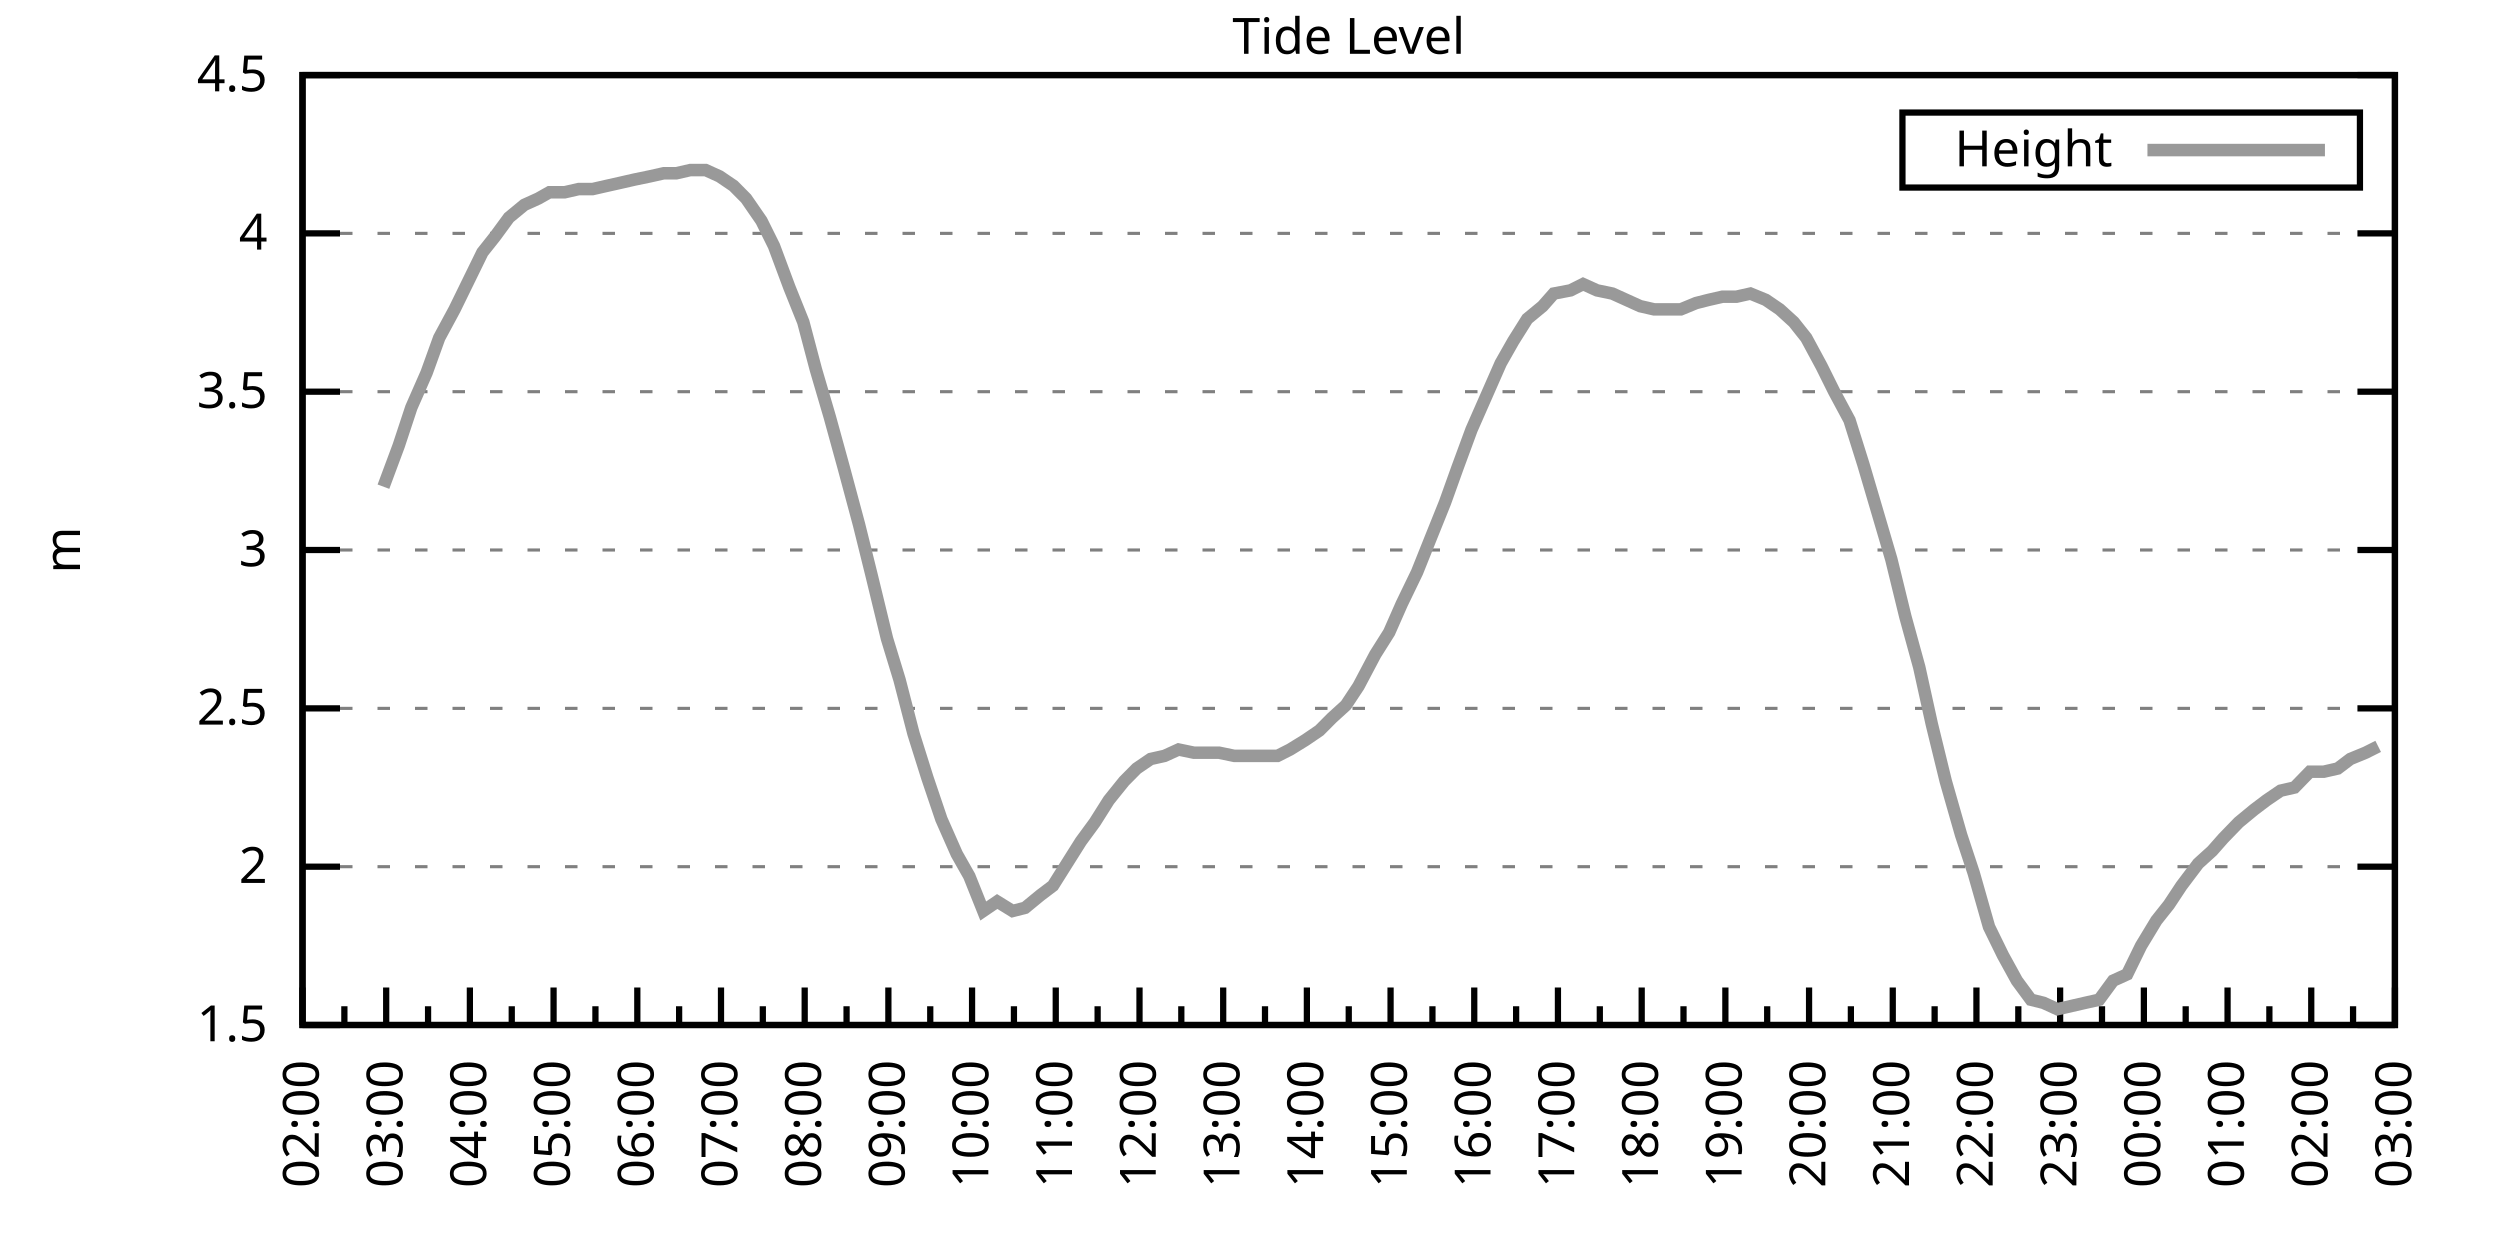
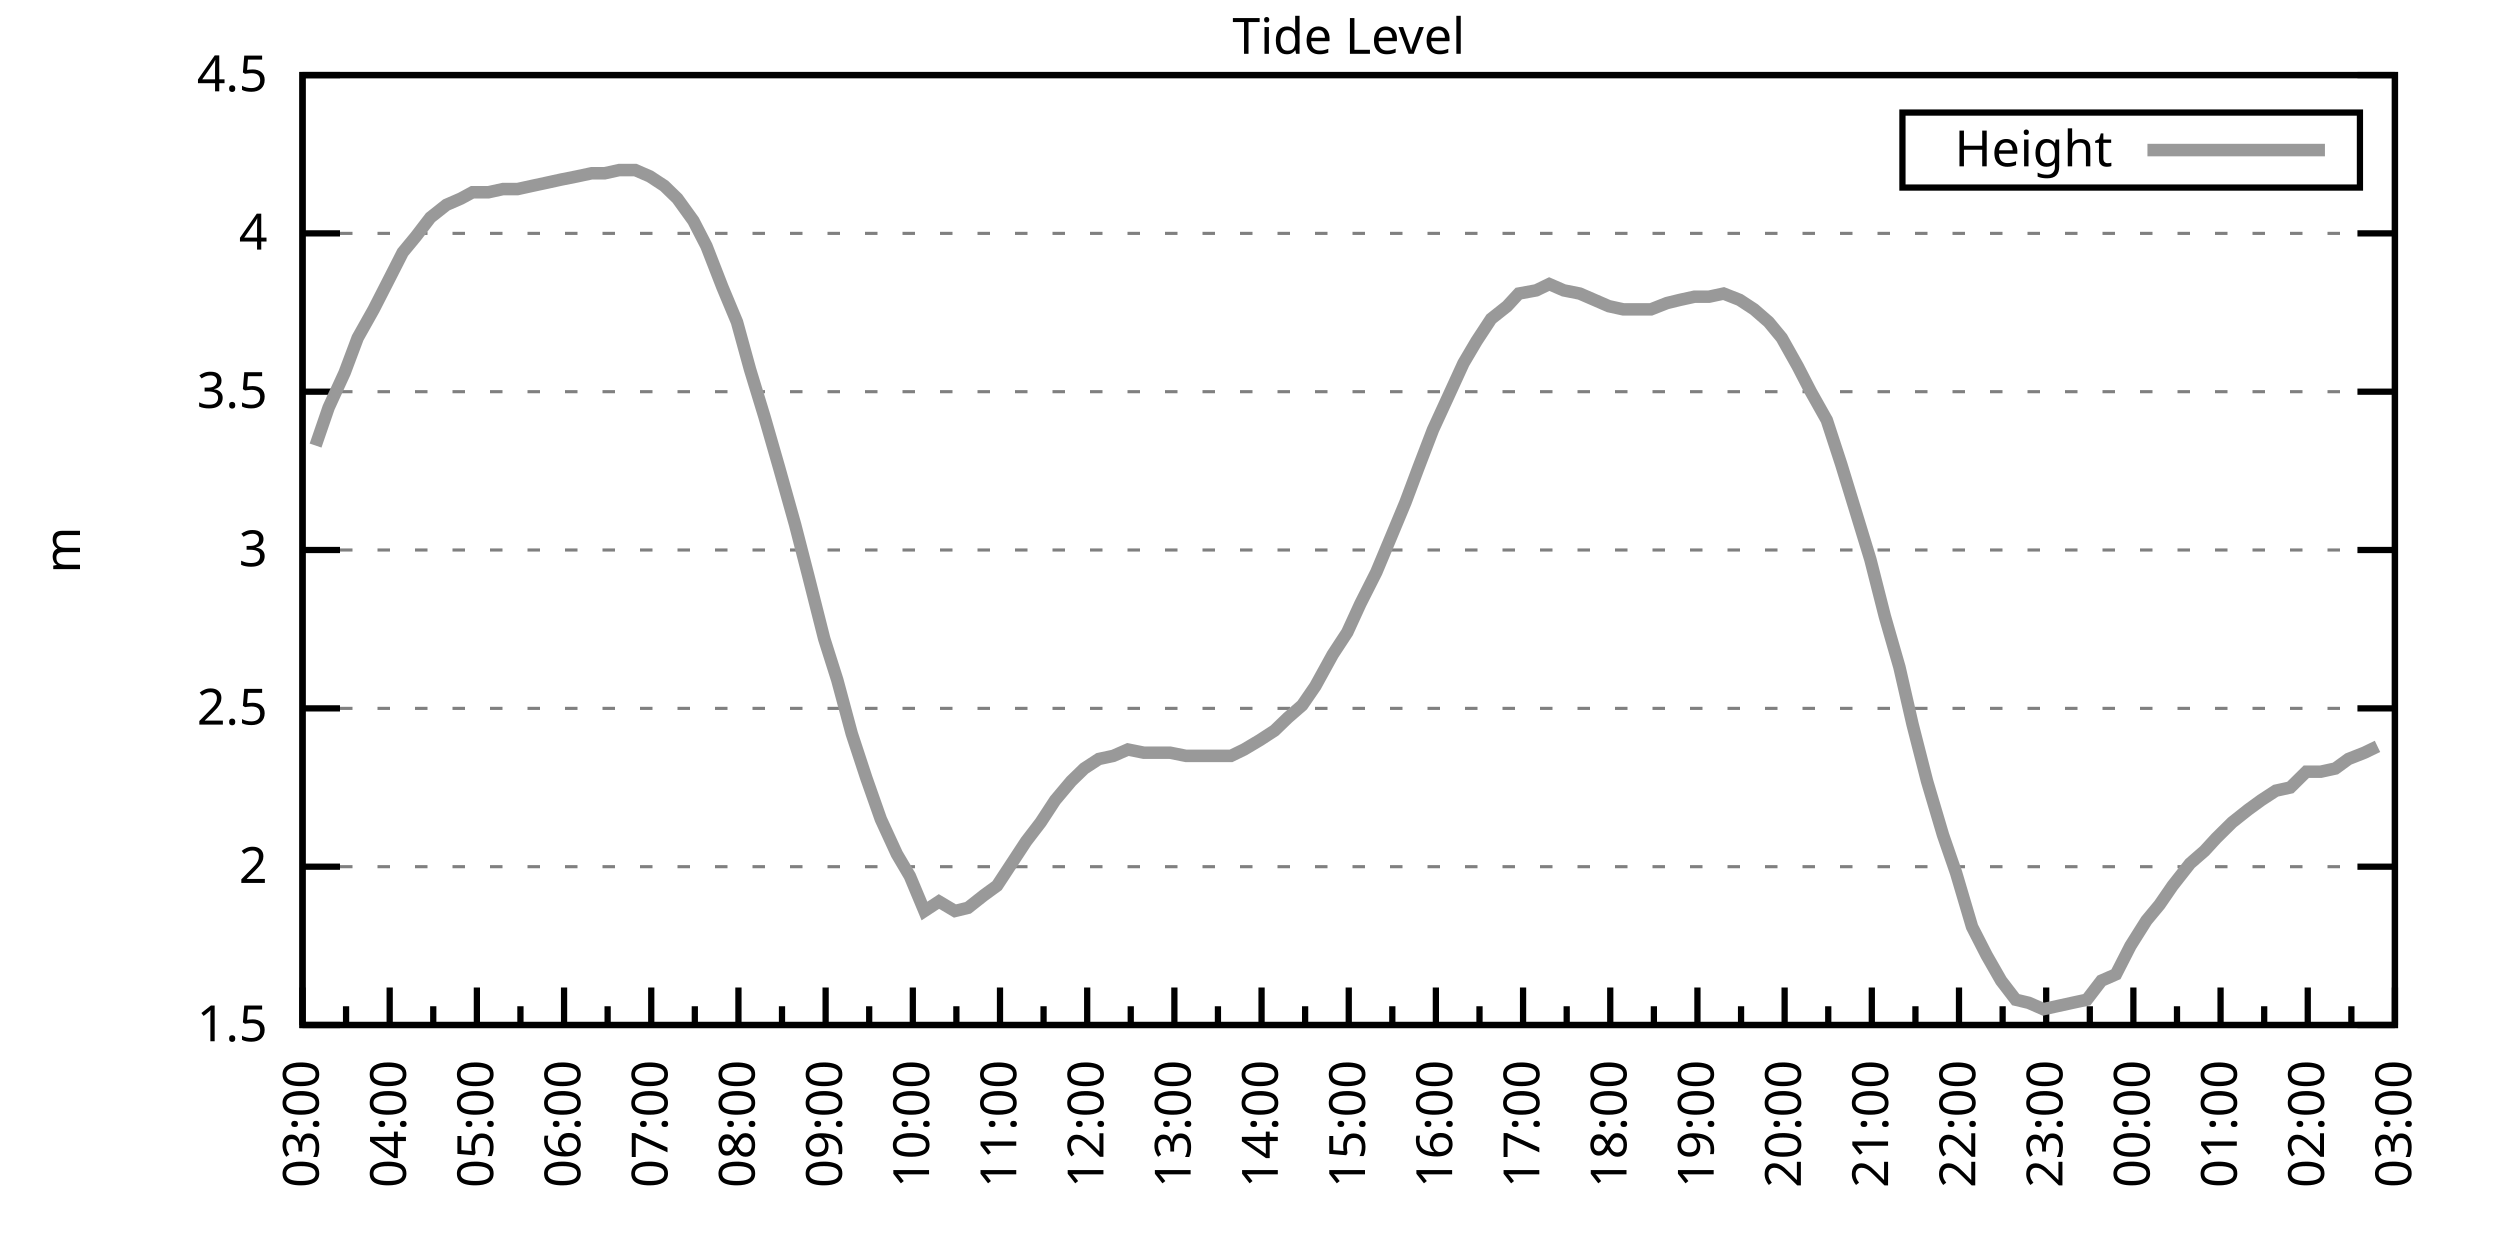
<svg xmlns="http://www.w3.org/2000/svg" xmlns:xlink="http://www.w3.org/1999/xlink" width="400" height="200" viewBox="0 0 400 200">
  <g id="gnuplot_canvas">
    <rect x="0" y="0" width="400" height="200" fill="none" />
    <defs>
      <circle id="gpDot" r="0.5" stroke-width="0.5" stroke="currentColor" />
      <path id="gpPt0" stroke-width="0.333" stroke="currentColor" d="M-1,0 h2 M0,-1 v2" />
      <path id="gpPt1" stroke-width="0.333" stroke="currentColor" d="M-1,-1 L1,1 M1,-1 L-1,1" />
      <path id="gpPt2" stroke-width="0.333" stroke="currentColor" d="M-1,0 L1,0 M0,-1 L0,1 M-1,-1 L1,1 M-1,1 L1,-1" />
      <rect id="gpPt3" stroke-width="0.333" stroke="currentColor" x="-1" y="-1" width="2" height="2" />
      <rect id="gpPt4" stroke-width="0.333" stroke="currentColor" fill="currentColor" x="-1" y="-1" width="2" height="2" />
      <circle id="gpPt5" stroke-width="0.333" stroke="currentColor" cx="0" cy="0" r="1" />
      <use xlink:href="#gpPt5" id="gpPt6" fill="currentColor" stroke="none" />
      <path id="gpPt7" stroke-width="0.333" stroke="currentColor" d="M0,-1.33 L-1.33,0.67 L1.33,0.67 z" />
      <use xlink:href="#gpPt7" id="gpPt8" fill="currentColor" stroke="none" />
      <use xlink:href="#gpPt7" id="gpPt9" stroke="currentColor" transform="rotate(180)" />
      <use xlink:href="#gpPt9" id="gpPt10" fill="currentColor" stroke="none" />
      <use xlink:href="#gpPt3" id="gpPt11" stroke="currentColor" transform="rotate(45)" />
      <use xlink:href="#gpPt11" id="gpPt12" fill="currentColor" stroke="none" />
      <path id="gpPt13" stroke-width="0.333" stroke="currentColor" d="M0,1.330 L1.265,0.411 L0.782,-1.067 L-0.782,-1.076 L-1.265,0.411 z" />
      <use xlink:href="#gpPt13" id="gpPt14" fill="currentColor" stroke="none" />
      <filter id="textbox" filterUnits="objectBoundingBox" x="0" y="0" height="1" width="1">
        <feFlood flood-color="white" flood-opacity="1" result="bgnd" />
        <feComposite in="SourceGraphic" in2="bgnd" operator="atop" />
      </filter>
      <filter id="greybox" filterUnits="objectBoundingBox" x="0" y="0" height="1" width="1">
        <feFlood flood-color="lightgrey" flood-opacity="1" result="grey" />
        <feComposite in="SourceGraphic" in2="grey" operator="atop" />
      </filter>
    </defs>
    <g fill="none" color="white" stroke="currentColor" stroke-width="1.00" stroke-linecap="butt" stroke-linejoin="miter">
</g>
    <g fill="none" color="black" stroke="currentColor" stroke-width="1.00" stroke-linecap="butt" stroke-linejoin="miter">
      <g stroke="none" shape-rendering="crispEdges">
        <polygon fill="rgb(255, 255, 255)" points="48.40,164.00 383.18,164.00 383.18,12.02 48.40,12.02 " />
      </g>
    </g>
    <g fill="none" color="black" stroke="currentColor" stroke-width="1.00" stroke-linecap="butt" stroke-linejoin="miter">
</g>
    <g fill="none" color="black" stroke="black" stroke-width="0.50" stroke-linecap="butt" stroke-linejoin="miter">
</g>
    <g fill="none" color="gray" stroke="currentColor" stroke-width="0.50" stroke-linecap="butt" stroke-linejoin="miter">
      <path stroke="gray" stroke-dasharray="2,4" class="gridline" d="M48.40,164.00 L383.19,164.00  " />
    </g>
    <g fill="none" color="gray" stroke="gray" stroke-width="1.00" stroke-linecap="butt" stroke-linejoin="miter">
</g>
    <g fill="none" color="black" stroke="currentColor" stroke-width="1.00" stroke-linecap="butt" stroke-linejoin="miter">
      <path stroke="black" d="M48.40,164.00 L54.40,164.00 M383.19,164.00 L377.19,164.00  " />
      <g transform="translate(42.80,166.60)" stroke="none" fill="black" font-family="Sans" font-size="8.00" text-anchor="end">
        <text>
          <tspan font-family="Sans"> 1.5</tspan>
        </text>
      </g>
    </g>
    <g fill="none" color="black" stroke="currentColor" stroke-width="1.00" stroke-linecap="butt" stroke-linejoin="miter">
</g>
    <g fill="none" color="black" stroke="black" stroke-width="0.50" stroke-linecap="butt" stroke-linejoin="miter">
</g>
    <g fill="none" color="gray" stroke="currentColor" stroke-width="0.50" stroke-linecap="butt" stroke-linejoin="miter">
      <path stroke="gray" stroke-dasharray="2,4" class="gridline" d="M48.40,138.67 L383.19,138.67  " />
    </g>
    <g fill="none" color="gray" stroke="gray" stroke-width="1.00" stroke-linecap="butt" stroke-linejoin="miter">
</g>
    <g fill="none" color="black" stroke="currentColor" stroke-width="1.00" stroke-linecap="butt" stroke-linejoin="miter">
      <path stroke="black" d="M48.40,138.67 L54.40,138.67 M383.19,138.67 L377.19,138.67  " />
      <g transform="translate(42.80,141.27)" stroke="none" fill="black" font-family="Sans" font-size="8.00" text-anchor="end">
        <text>
          <tspan font-family="Sans"> 2</tspan>
        </text>
      </g>
    </g>
    <g fill="none" color="black" stroke="currentColor" stroke-width="1.00" stroke-linecap="butt" stroke-linejoin="miter">
</g>
    <g fill="none" color="black" stroke="black" stroke-width="0.50" stroke-linecap="butt" stroke-linejoin="miter">
</g>
    <g fill="none" color="gray" stroke="currentColor" stroke-width="0.50" stroke-linecap="butt" stroke-linejoin="miter">
      <path stroke="gray" stroke-dasharray="2,4" class="gridline" d="M48.40,113.34 L383.19,113.34  " />
    </g>
    <g fill="none" color="gray" stroke="gray" stroke-width="1.00" stroke-linecap="butt" stroke-linejoin="miter">
</g>
    <g fill="none" color="black" stroke="currentColor" stroke-width="1.00" stroke-linecap="butt" stroke-linejoin="miter">
      <path stroke="black" d="M48.40,113.34 L54.40,113.34 M383.19,113.34 L377.19,113.34  " />
      <g transform="translate(42.80,115.94)" stroke="none" fill="black" font-family="Sans" font-size="8.00" text-anchor="end">
        <text>
          <tspan font-family="Sans"> 2.5</tspan>
        </text>
      </g>
    </g>
    <g fill="none" color="black" stroke="currentColor" stroke-width="1.00" stroke-linecap="butt" stroke-linejoin="miter">
</g>
    <g fill="none" color="black" stroke="black" stroke-width="0.50" stroke-linecap="butt" stroke-linejoin="miter">
</g>
    <g fill="none" color="gray" stroke="currentColor" stroke-width="0.50" stroke-linecap="butt" stroke-linejoin="miter">
      <path stroke="gray" stroke-dasharray="2,4" class="gridline" d="M48.40,88.00 L383.19,88.00  " />
    </g>
    <g fill="none" color="gray" stroke="gray" stroke-width="1.00" stroke-linecap="butt" stroke-linejoin="miter">
</g>
    <g fill="none" color="black" stroke="currentColor" stroke-width="1.00" stroke-linecap="butt" stroke-linejoin="miter">
      <path stroke="black" d="M48.40,88.00 L54.40,88.00 M383.19,88.00 L377.19,88.00  " />
      <g transform="translate(42.80,90.60)" stroke="none" fill="black" font-family="Sans" font-size="8.00" text-anchor="end">
        <text>
          <tspan font-family="Sans"> 3</tspan>
        </text>
      </g>
    </g>
    <g fill="none" color="black" stroke="currentColor" stroke-width="1.00" stroke-linecap="butt" stroke-linejoin="miter">
</g>
    <g fill="none" color="black" stroke="black" stroke-width="0.50" stroke-linecap="butt" stroke-linejoin="miter">
</g>
    <g fill="none" color="gray" stroke="currentColor" stroke-width="0.50" stroke-linecap="butt" stroke-linejoin="miter">
      <path stroke="gray" stroke-dasharray="2,4" class="gridline" d="M48.40,62.67 L383.19,62.67  " />
    </g>
    <g fill="none" color="gray" stroke="gray" stroke-width="1.00" stroke-linecap="butt" stroke-linejoin="miter">
</g>
    <g fill="none" color="black" stroke="currentColor" stroke-width="1.00" stroke-linecap="butt" stroke-linejoin="miter">
      <path stroke="black" d="M48.40,62.67 L54.40,62.67 M383.19,62.67 L377.19,62.67  " />
      <g transform="translate(42.80,65.27)" stroke="none" fill="black" font-family="Sans" font-size="8.00" text-anchor="end">
        <text>
          <tspan font-family="Sans"> 3.5</tspan>
        </text>
      </g>
    </g>
    <g fill="none" color="black" stroke="currentColor" stroke-width="1.00" stroke-linecap="butt" stroke-linejoin="miter">
</g>
    <g fill="none" color="black" stroke="black" stroke-width="0.50" stroke-linecap="butt" stroke-linejoin="miter">
</g>
    <g fill="none" color="gray" stroke="currentColor" stroke-width="0.50" stroke-linecap="butt" stroke-linejoin="miter">
      <path stroke="gray" stroke-dasharray="2,4" class="gridline" d="M48.40,37.34 L383.19,37.34  " />
    </g>
    <g fill="none" color="gray" stroke="gray" stroke-width="1.00" stroke-linecap="butt" stroke-linejoin="miter">
</g>
    <g fill="none" color="black" stroke="currentColor" stroke-width="1.00" stroke-linecap="butt" stroke-linejoin="miter">
      <path stroke="black" d="M48.40,37.34 L54.40,37.34 M383.19,37.34 L377.19,37.34  " />
      <g transform="translate(42.80,39.94)" stroke="none" fill="black" font-family="Sans" font-size="8.00" text-anchor="end">
        <text>
          <tspan font-family="Sans"> 4</tspan>
        </text>
      </g>
    </g>
    <g fill="none" color="black" stroke="currentColor" stroke-width="1.00" stroke-linecap="butt" stroke-linejoin="miter">
</g>
    <g fill="none" color="black" stroke="black" stroke-width="0.50" stroke-linecap="butt" stroke-linejoin="miter">
</g>
    <g fill="none" color="gray" stroke="currentColor" stroke-width="0.50" stroke-linecap="butt" stroke-linejoin="miter">
      <path stroke="gray" stroke-dasharray="2,4" class="gridline" d="M48.40,12.01 L383.19,12.01  " />
    </g>
    <g fill="none" color="gray" stroke="gray" stroke-width="1.00" stroke-linecap="butt" stroke-linejoin="miter">
</g>
    <g fill="none" color="black" stroke="currentColor" stroke-width="1.00" stroke-linecap="butt" stroke-linejoin="miter">
      <path stroke="black" d="M48.40,12.01 L54.40,12.01 M383.19,12.01 L377.19,12.01  " />
      <g transform="translate(42.80,14.61)" stroke="none" fill="black" font-family="Sans" font-size="8.00" text-anchor="end">
        <text>
          <tspan font-family="Sans"> 4.5</tspan>
        </text>
      </g>
    </g>
    <g fill="none" color="black" stroke="currentColor" stroke-width="1.00" stroke-linecap="butt" stroke-linejoin="miter">
      <path stroke="black" d="M48.40,164.00 L48.40,158.00  " />
      <g transform="translate(51.00,169.60) rotate(270)" stroke="none" fill="black" font-family="Sans" font-size="8.00" text-anchor="end">
        <text>
+           <tspan font-family="Sans">03:00</tspan>
+         </text>
+       </g>
+     </g>
+     <g fill="none" color="black" stroke="currentColor" stroke-width="1.00" stroke-linecap="butt" stroke-linejoin="miter">
+       <path stroke="black" d="M55.37,164.00 L55.37,161.00 M62.35,164.00 L62.35,158.00  " />
+       <g transform="translate(64.95,169.60) rotate(270)" stroke="none" fill="black" font-family="Sans" font-size="8.00" text-anchor="end">
+         <text>
+           <tspan font-family="Sans">04:00</tspan>
+         </text>
+       </g>
+     </g>
+     <g fill="none" color="black" stroke="currentColor" stroke-width="1.00" stroke-linecap="butt" stroke-linejoin="miter">
+       <path stroke="black" d="M69.32,164.00 L69.32,161.00 M76.30,164.00 L76.30,158.00  " />
+       <g transform="translate(78.90,169.60) rotate(270)" stroke="none" fill="black" font-family="Sans" font-size="8.00" text-anchor="end">
+         <text>
+           <tspan font-family="Sans">05:00</tspan>
+         </text>
+       </g>
+     </g>
+     <g fill="none" color="black" stroke="currentColor" stroke-width="1.00" stroke-linecap="butt" stroke-linejoin="miter">
+       <path stroke="black" d="M83.27,164.00 L83.27,161.00 M90.25,164.00 L90.25,158.00  " />
+       <g transform="translate(92.85,169.60) rotate(270)" stroke="none" fill="black" font-family="Sans" font-size="8.00" text-anchor="end">
+         <text>
+           <tspan font-family="Sans">06:00</tspan>
+         </text>
+       </g>
+     </g>
+     <g fill="none" color="black" stroke="currentColor" stroke-width="1.00" stroke-linecap="butt" stroke-linejoin="miter">
+       <path stroke="black" d="M97.22,164.00 L97.22,161.00 M104.20,164.00 L104.20,158.00  " />
+       <g transform="translate(106.80,169.60) rotate(270)" stroke="none" fill="black" font-family="Sans" font-size="8.00" text-anchor="end">
+         <text>
+           <tspan font-family="Sans">07:00</tspan>
+         </text>
+       </g>
+     </g>
+     <g fill="none" color="black" stroke="currentColor" stroke-width="1.00" stroke-linecap="butt" stroke-linejoin="miter">
+       <path stroke="black" d="M111.17,164.00 L111.17,161.00 M118.15,164.00 L118.15,158.00  " />
+       <g transform="translate(120.75,169.60) rotate(270)" stroke="none" fill="black" font-family="Sans" font-size="8.00" text-anchor="end">
+         <text>
+           <tspan font-family="Sans">08:00</tspan>
+         </text>
+       </g>
+     </g>
+     <g fill="none" color="black" stroke="currentColor" stroke-width="1.00" stroke-linecap="butt" stroke-linejoin="miter">
+       <path stroke="black" d="M125.12,164.00 L125.12,161.00 M132.10,164.00 L132.10,158.00  " />
+       <g transform="translate(134.70,169.60) rotate(270)" stroke="none" fill="black" font-family="Sans" font-size="8.00" text-anchor="end">
+         <text>
+           <tspan font-family="Sans">09:00</tspan>
+         </text>
+       </g>
+     </g>
+     <g fill="none" color="black" stroke="currentColor" stroke-width="1.00" stroke-linecap="butt" stroke-linejoin="miter">
+       <path stroke="black" d="M139.07,164.00 L139.07,161.00 M146.05,164.00 L146.05,158.00  " />
+       <g transform="translate(148.65,169.60) rotate(270)" stroke="none" fill="black" font-family="Sans" font-size="8.00" text-anchor="end">
+         <text>
+           <tspan font-family="Sans">10:00</tspan>
+         </text>
+       </g>
+     </g>
+     <g fill="none" color="black" stroke="currentColor" stroke-width="1.00" stroke-linecap="butt" stroke-linejoin="miter">
+       <path stroke="black" d="M153.02,164.00 L153.02,161.00 M160.00,164.00 L160.00,158.00  " />
+       <g transform="translate(162.60,169.60) rotate(270)" stroke="none" fill="black" font-family="Sans" font-size="8.00" text-anchor="end">
+         <text>
+           <tspan font-family="Sans">11:00</tspan>
+         </text>
+       </g>
+     </g>
+     <g fill="none" color="black" stroke="currentColor" stroke-width="1.00" stroke-linecap="butt" stroke-linejoin="miter">
+       <path stroke="black" d="M166.97,164.00 L166.97,161.00 M173.95,164.00 L173.95,158.00  " />
+       <g transform="translate(176.55,169.60) rotate(270)" stroke="none" fill="black" font-family="Sans" font-size="8.00" text-anchor="end">
+         <text>
+           <tspan font-family="Sans">12:00</tspan>
+         </text>
+       </g>
+     </g>
+     <g fill="none" color="black" stroke="currentColor" stroke-width="1.00" stroke-linecap="butt" stroke-linejoin="miter">
+       <path stroke="black" d="M180.92,164.00 L180.92,161.00 M187.90,164.00 L187.90,158.00  " />
+       <g transform="translate(190.50,169.60) rotate(270)" stroke="none" fill="black" font-family="Sans" font-size="8.00" text-anchor="end">
+         <text>
+           <tspan font-family="Sans">13:00</tspan>
+         </text>
+       </g>
+     </g>
+     <g fill="none" color="black" stroke="currentColor" stroke-width="1.00" stroke-linecap="butt" stroke-linejoin="miter">
+       <path stroke="black" d="M194.87,164.00 L194.87,161.00 M201.85,164.00 L201.85,158.00  " />
+       <g transform="translate(204.45,169.60) rotate(270)" stroke="none" fill="black" font-family="Sans" font-size="8.00" text-anchor="end">
+         <text>
+           <tspan font-family="Sans">14:00</tspan>
+         </text>
+       </g>
+     </g>
+     <g fill="none" color="black" stroke="currentColor" stroke-width="1.00" stroke-linecap="butt" stroke-linejoin="miter">
+       <path stroke="black" d="M208.82,164.00 L208.82,161.00 M215.80,164.00 L215.80,158.00  " />
+       <g transform="translate(218.40,169.60) rotate(270)" stroke="none" fill="black" font-family="Sans" font-size="8.00" text-anchor="end">
+         <text>
+           <tspan font-family="Sans">15:00</tspan>
+         </text>
+       </g>
+     </g>
+     <g fill="none" color="black" stroke="currentColor" stroke-width="1.00" stroke-linecap="butt" stroke-linejoin="miter">
+       <path stroke="black" d="M222.77,164.00 L222.77,161.00 M229.74,164.00 L229.74,158.00  " />
+       <g transform="translate(232.34,169.60) rotate(270)" stroke="none" fill="black" font-family="Sans" font-size="8.00" text-anchor="end">
+         <text>
+           <tspan font-family="Sans">16:00</tspan>
+         </text>
+       </g>
+     </g>
+     <g fill="none" color="black" stroke="currentColor" stroke-width="1.00" stroke-linecap="butt" stroke-linejoin="miter">
+       <path stroke="black" d="M236.72,164.00 L236.72,161.00 M243.69,164.00 L243.69,158.00  " />
+       <g transform="translate(246.29,169.60) rotate(270)" stroke="none" fill="black" font-family="Sans" font-size="8.00" text-anchor="end">
+         <text>
+           <tspan font-family="Sans">17:00</tspan>
+         </text>
+       </g>
+     </g>
+     <g fill="none" color="black" stroke="currentColor" stroke-width="1.00" stroke-linecap="butt" stroke-linejoin="miter">
+       <path stroke="black" d="M250.67,164.00 L250.67,161.00 M257.64,164.00 L257.64,158.00  " />
+       <g transform="translate(260.24,169.60) rotate(270)" stroke="none" fill="black" font-family="Sans" font-size="8.00" text-anchor="end">
+         <text>
+           <tspan font-family="Sans">18:00</tspan>
+         </text>
+       </g>
+     </g>
+     <g fill="none" color="black" stroke="currentColor" stroke-width="1.00" stroke-linecap="butt" stroke-linejoin="miter">
+       <path stroke="black" d="M264.62,164.00 L264.62,161.00 M271.59,164.00 L271.59,158.00  " />
+       <g transform="translate(274.19,169.60) rotate(270)" stroke="none" fill="black" font-family="Sans" font-size="8.00" text-anchor="end">
+         <text>
+           <tspan font-family="Sans">19:00</tspan>
+         </text>
+       </g>
+     </g>
+     <g fill="none" color="black" stroke="currentColor" stroke-width="1.00" stroke-linecap="butt" stroke-linejoin="miter">
+       <path stroke="black" d="M278.57,164.00 L278.57,161.00 M285.54,164.00 L285.54,158.00  " />
+       <g transform="translate(288.14,169.60) rotate(270)" stroke="none" fill="black" font-family="Sans" font-size="8.00" text-anchor="end">
+         <text>
+           <tspan font-family="Sans">20:00</tspan>
+         </text>
+       </g>
+     </g>
+     <g fill="none" color="black" stroke="currentColor" stroke-width="1.00" stroke-linecap="butt" stroke-linejoin="miter">
+       <path stroke="black" d="M292.52,164.00 L292.52,161.00 M299.49,164.00 L299.49,158.00  " />
+       <g transform="translate(302.09,169.60) rotate(270)" stroke="none" fill="black" font-family="Sans" font-size="8.00" text-anchor="end">
+         <text>
+           <tspan font-family="Sans">21:00</tspan>
+         </text>
+       </g>
+     </g>
+     <g fill="none" color="black" stroke="currentColor" stroke-width="1.00" stroke-linecap="butt" stroke-linejoin="miter">
+       <path stroke="black" d="M306.47,164.00 L306.47,161.00 M313.44,164.00 L313.44,158.00  " />
+       <g transform="translate(316.04,169.60) rotate(270)" stroke="none" fill="black" font-family="Sans" font-size="8.00" text-anchor="end">
+         <text>
+           <tspan font-family="Sans">22:00</tspan>
+         </text>
+       </g>
+     </g>
+     <g fill="none" color="black" stroke="currentColor" stroke-width="1.00" stroke-linecap="butt" stroke-linejoin="miter">
+       <path stroke="black" d="M320.42,164.00 L320.42,161.00 M327.39,164.00 L327.39,158.00  " />
+       <g transform="translate(329.99,169.60) rotate(270)" stroke="none" fill="black" font-family="Sans" font-size="8.00" text-anchor="end">
+         <text>
+           <tspan font-family="Sans">23:00</tspan>
+         </text>
+       </g>
+     </g>
+     <g fill="none" color="black" stroke="currentColor" stroke-width="1.00" stroke-linecap="butt" stroke-linejoin="miter">
+       <path stroke="black" d="M334.37,164.00 L334.37,161.00 M341.34,164.00 L341.34,158.00  " />
+       <g transform="translate(343.94,169.60) rotate(270)" stroke="none" fill="black" font-family="Sans" font-size="8.00" text-anchor="end">
+         <text>
+           <tspan font-family="Sans">00:00</tspan>
+         </text>
+       </g>
+     </g>
+     <g fill="none" color="black" stroke="currentColor" stroke-width="1.00" stroke-linecap="butt" stroke-linejoin="miter">
+       <path stroke="black" d="M348.32,164.00 L348.32,161.00 M355.29,164.00 L355.29,158.00  " />
+       <g transform="translate(357.89,169.60) rotate(270)" stroke="none" fill="black" font-family="Sans" font-size="8.00" text-anchor="end">
+         <text>
+           <tspan font-family="Sans">01:00</tspan>
+         </text>
+       </g>
+     </g>
+     <g fill="none" color="black" stroke="currentColor" stroke-width="1.00" stroke-linecap="butt" stroke-linejoin="miter">
+       <path stroke="black" d="M362.27,164.00 L362.27,161.00 M369.24,164.00 L369.24,158.00  " />
+       <g transform="translate(371.84,169.60) rotate(270)" stroke="none" fill="black" font-family="Sans" font-size="8.00" text-anchor="end">
+         <text>
          <tspan font-family="Sans">02:00</tspan>
        </text>
      </g>
    </g>
    <g fill="none" color="black" stroke="currentColor" stroke-width="1.00" stroke-linecap="butt" stroke-linejoin="miter">
-       <path stroke="black" d="M55.10,164.00 L55.10,161.00 M61.79,164.00 L61.79,158.00  " />
-       <g transform="translate(64.39,169.60) rotate(270)" stroke="none" fill="black" font-family="Sans" font-size="8.00" text-anchor="end">
-         <text>
-           <tspan font-family="Sans">03:00</tspan>
-         </text>
-       </g>
-     </g>
-     <g fill="none" color="black" stroke="currentColor" stroke-width="1.00" stroke-linecap="butt" stroke-linejoin="miter">
-       <path stroke="black" d="M68.49,164.00 L68.49,161.00 M75.18,164.00 L75.18,158.00  " />
-       <g transform="translate(77.78,169.60) rotate(270)" stroke="none" fill="black" font-family="Sans" font-size="8.00" text-anchor="end">
-         <text>
-           <tspan font-family="Sans">04:00</tspan>
-         </text>
-       </g>
-     </g>
-     <g fill="none" color="black" stroke="currentColor" stroke-width="1.00" stroke-linecap="butt" stroke-linejoin="miter">
-       <path stroke="black" d="M81.88,164.00 L81.88,161.00 M88.57,164.00 L88.57,158.00  " />
-       <g transform="translate(91.17,169.60) rotate(270)" stroke="none" fill="black" font-family="Sans" font-size="8.00" text-anchor="end">
-         <text>
-           <tspan font-family="Sans">05:00</tspan>
-         </text>
-       </g>
-     </g>
-     <g fill="none" color="black" stroke="currentColor" stroke-width="1.00" stroke-linecap="butt" stroke-linejoin="miter">
-       <path stroke="black" d="M95.27,164.00 L95.27,161.00 M101.97,164.00 L101.97,158.00  " />
-       <g transform="translate(104.57,169.60) rotate(270)" stroke="none" fill="black" font-family="Sans" font-size="8.00" text-anchor="end">
-         <text>
-           <tspan font-family="Sans">06:00</tspan>
-         </text>
-       </g>
-     </g>
-     <g fill="none" color="black" stroke="currentColor" stroke-width="1.00" stroke-linecap="butt" stroke-linejoin="miter">
-       <path stroke="black" d="M108.66,164.00 L108.66,161.00 M115.36,164.00 L115.36,158.00  " />
-       <g transform="translate(117.96,169.60) rotate(270)" stroke="none" fill="black" font-family="Sans" font-size="8.00" text-anchor="end">
-         <text>
-           <tspan font-family="Sans">07:00</tspan>
-         </text>
-       </g>
-     </g>
-     <g fill="none" color="black" stroke="currentColor" stroke-width="1.00" stroke-linecap="butt" stroke-linejoin="miter">
-       <path stroke="black" d="M122.05,164.00 L122.05,161.00 M128.75,164.00 L128.75,158.00  " />
-       <g transform="translate(131.35,169.60) rotate(270)" stroke="none" fill="black" font-family="Sans" font-size="8.00" text-anchor="end">
-         <text>
-           <tspan font-family="Sans">08:00</tspan>
-         </text>
-       </g>
-     </g>
-     <g fill="none" color="black" stroke="currentColor" stroke-width="1.00" stroke-linecap="butt" stroke-linejoin="miter">
-       <path stroke="black" d="M135.45,164.00 L135.45,161.00 M142.14,164.00 L142.14,158.00  " />
-       <g transform="translate(144.74,169.60) rotate(270)" stroke="none" fill="black" font-family="Sans" font-size="8.00" text-anchor="end">
-         <text>
-           <tspan font-family="Sans">09:00</tspan>
-         </text>
-       </g>
-     </g>
-     <g fill="none" color="black" stroke="currentColor" stroke-width="1.00" stroke-linecap="butt" stroke-linejoin="miter">
-       <path stroke="black" d="M148.84,164.00 L148.84,161.00 M155.53,164.00 L155.53,158.00  " />
-       <g transform="translate(158.13,169.60) rotate(270)" stroke="none" fill="black" font-family="Sans" font-size="8.00" text-anchor="end">
-         <text>
-           <tspan font-family="Sans">10:00</tspan>
-         </text>
-       </g>
-     </g>
-     <g fill="none" color="black" stroke="currentColor" stroke-width="1.00" stroke-linecap="butt" stroke-linejoin="miter">
-       <path stroke="black" d="M162.23,164.00 L162.23,161.00 M168.92,164.00 L168.92,158.00  " />
-       <g transform="translate(171.52,169.60) rotate(270)" stroke="none" fill="black" font-family="Sans" font-size="8.00" text-anchor="end">
-         <text>
-           <tspan font-family="Sans">11:00</tspan>
-         </text>
-       </g>
-     </g>
-     <g fill="none" color="black" stroke="currentColor" stroke-width="1.00" stroke-linecap="butt" stroke-linejoin="miter">
-       <path stroke="black" d="M175.62,164.00 L175.62,161.00 M182.32,164.00 L182.32,158.00  " />
-       <g transform="translate(184.92,169.60) rotate(270)" stroke="none" fill="black" font-family="Sans" font-size="8.00" text-anchor="end">
-         <text>
-           <tspan font-family="Sans">12:00</tspan>
-         </text>
-       </g>
-     </g>
-     <g fill="none" color="black" stroke="currentColor" stroke-width="1.00" stroke-linecap="butt" stroke-linejoin="miter">
-       <path stroke="black" d="M189.01,164.00 L189.01,161.00 M195.71,164.00 L195.71,158.00  " />
-       <g transform="translate(198.31,169.60) rotate(270)" stroke="none" fill="black" font-family="Sans" font-size="8.00" text-anchor="end">
-         <text>
-           <tspan font-family="Sans">13:00</tspan>
-         </text>
-       </g>
-     </g>
-     <g fill="none" color="black" stroke="currentColor" stroke-width="1.00" stroke-linecap="butt" stroke-linejoin="miter">
-       <path stroke="black" d="M202.40,164.00 L202.40,161.00 M209.10,164.00 L209.10,158.00  " />
-       <g transform="translate(211.70,169.60) rotate(270)" stroke="none" fill="black" font-family="Sans" font-size="8.00" text-anchor="end">
-         <text>
-           <tspan font-family="Sans">14:00</tspan>
-         </text>
-       </g>
-     </g>
-     <g fill="none" color="black" stroke="currentColor" stroke-width="1.00" stroke-linecap="butt" stroke-linejoin="miter">
-       <path stroke="black" d="M215.80,164.00 L215.80,161.00 M222.49,164.00 L222.49,158.00  " />
-       <g transform="translate(225.09,169.60) rotate(270)" stroke="none" fill="black" font-family="Sans" font-size="8.00" text-anchor="end">
-         <text>
-           <tspan font-family="Sans">15:00</tspan>
-         </text>
-       </g>
-     </g>
-     <g fill="none" color="black" stroke="currentColor" stroke-width="1.00" stroke-linecap="butt" stroke-linejoin="miter">
-       <path stroke="black" d="M229.19,164.00 L229.19,161.00 M235.88,164.00 L235.88,158.00  " />
-       <g transform="translate(238.48,169.60) rotate(270)" stroke="none" fill="black" font-family="Sans" font-size="8.00" text-anchor="end">
-         <text>
-           <tspan font-family="Sans">16:00</tspan>
-         </text>
-       </g>
-     </g>
-     <g fill="none" color="black" stroke="currentColor" stroke-width="1.00" stroke-linecap="butt" stroke-linejoin="miter">
-       <path stroke="black" d="M242.58,164.00 L242.58,161.00 M249.27,164.00 L249.27,158.00  " />
-       <g transform="translate(251.87,169.60) rotate(270)" stroke="none" fill="black" font-family="Sans" font-size="8.00" text-anchor="end">
-         <text>
-           <tspan font-family="Sans">17:00</tspan>
-         </text>
-       </g>
-     </g>
-     <g fill="none" color="black" stroke="currentColor" stroke-width="1.00" stroke-linecap="butt" stroke-linejoin="miter">
-       <path stroke="black" d="M255.97,164.00 L255.97,161.00 M262.67,164.00 L262.67,158.00  " />
-       <g transform="translate(265.27,169.60) rotate(270)" stroke="none" fill="black" font-family="Sans" font-size="8.00" text-anchor="end">
-         <text>
-           <tspan font-family="Sans">18:00</tspan>
-         </text>
-       </g>
-     </g>
-     <g fill="none" color="black" stroke="currentColor" stroke-width="1.00" stroke-linecap="butt" stroke-linejoin="miter">
-       <path stroke="black" d="M269.36,164.00 L269.36,161.00 M276.06,164.00 L276.06,158.00  " />
-       <g transform="translate(278.66,169.60) rotate(270)" stroke="none" fill="black" font-family="Sans" font-size="8.00" text-anchor="end">
-         <text>
-           <tspan font-family="Sans">19:00</tspan>
-         </text>
-       </g>
-     </g>
-     <g fill="none" color="black" stroke="currentColor" stroke-width="1.00" stroke-linecap="butt" stroke-linejoin="miter">
-       <path stroke="black" d="M282.75,164.00 L282.75,161.00 M289.45,164.00 L289.45,158.00  " />
-       <g transform="translate(292.05,169.60) rotate(270)" stroke="none" fill="black" font-family="Sans" font-size="8.00" text-anchor="end">
-         <text>
-           <tspan font-family="Sans">20:00</tspan>
-         </text>
-       </g>
-     </g>
-     <g fill="none" color="black" stroke="currentColor" stroke-width="1.00" stroke-linecap="butt" stroke-linejoin="miter">
-       <path stroke="black" d="M296.14,164.00 L296.14,161.00 M302.84,164.00 L302.84,158.00  " />
-       <g transform="translate(305.44,169.60) rotate(270)" stroke="none" fill="black" font-family="Sans" font-size="8.00" text-anchor="end">
-         <text>
-           <tspan font-family="Sans">21:00</tspan>
-         </text>
-       </g>
-     </g>
-     <g fill="none" color="black" stroke="currentColor" stroke-width="1.00" stroke-linecap="butt" stroke-linejoin="miter">
-       <path stroke="black" d="M309.54,164.00 L309.54,161.00 M316.23,164.00 L316.23,158.00  " />
-       <g transform="translate(318.83,169.60) rotate(270)" stroke="none" fill="black" font-family="Sans" font-size="8.00" text-anchor="end">
-         <text>
-           <tspan font-family="Sans">22:00</tspan>
-         </text>
-       </g>
-     </g>
-     <g fill="none" color="black" stroke="currentColor" stroke-width="1.00" stroke-linecap="butt" stroke-linejoin="miter">
-       <path stroke="black" d="M322.93,164.00 L322.93,161.00 M329.62,164.00 L329.62,158.00  " />
-       <g transform="translate(332.22,169.60) rotate(270)" stroke="none" fill="black" font-family="Sans" font-size="8.00" text-anchor="end">
-         <text>
-           <tspan font-family="Sans">23:00</tspan>
-         </text>
-       </g>
-     </g>
-     <g fill="none" color="black" stroke="currentColor" stroke-width="1.00" stroke-linecap="butt" stroke-linejoin="miter">
-       <path stroke="black" d="M336.32,164.00 L336.32,161.00 M343.02,164.00 L343.02,158.00  " />
-       <g transform="translate(345.62,169.60) rotate(270)" stroke="none" fill="black" font-family="Sans" font-size="8.00" text-anchor="end">
-         <text>
-           <tspan font-family="Sans">00:00</tspan>
-         </text>
-       </g>
-     </g>
-     <g fill="none" color="black" stroke="currentColor" stroke-width="1.00" stroke-linecap="butt" stroke-linejoin="miter">
-       <path stroke="black" d="M349.71,164.00 L349.71,161.00 M356.41,164.00 L356.41,158.00  " />
-       <g transform="translate(359.01,169.60) rotate(270)" stroke="none" fill="black" font-family="Sans" font-size="8.00" text-anchor="end">
-         <text>
-           <tspan font-family="Sans">01:00</tspan>
-         </text>
-       </g>
-     </g>
-     <g fill="none" color="black" stroke="currentColor" stroke-width="1.00" stroke-linecap="butt" stroke-linejoin="miter">
-       <path stroke="black" d="M363.10,164.00 L363.10,161.00 M369.80,164.00 L369.80,158.00  " />
-       <g transform="translate(372.40,169.60) rotate(270)" stroke="none" fill="black" font-family="Sans" font-size="8.00" text-anchor="end">
-         <text>
-           <tspan font-family="Sans">02:00</tspan>
-         </text>
-       </g>
-     </g>
-     <g fill="none" color="black" stroke="currentColor" stroke-width="1.00" stroke-linecap="butt" stroke-linejoin="miter">
-       <path stroke="black" d="M376.49,164.00 L376.49,161.00 M383.19,164.00 L383.19,158.00  " />
+       <path stroke="black" d="M376.22,164.00 L376.22,161.00 M383.19,164.00 L383.19,158.00  " />
      <g transform="translate(385.79,169.60) rotate(270)" stroke="none" fill="black" font-family="Sans" font-size="8.00" text-anchor="end">
        <text>
          <tspan font-family="Sans">03:00</tspan>
        </text>
      </g>
    </g>
    <g fill="none" color="black" stroke="currentColor" stroke-width="1.00" stroke-linecap="butt" stroke-linejoin="miter">
</g>
    <g fill="none" color="black" stroke="currentColor" stroke-width="1.00" stroke-linecap="butt" stroke-linejoin="miter">
      <path stroke="black" d="M48.40,12.01 L48.40,164.00 L383.19,164.00 L383.19,12.01 L48.40,12.01 Z  " />
    </g>
    <g fill="none" color="black" stroke="currentColor" stroke-width="1.00" stroke-linecap="butt" stroke-linejoin="miter">
      <g transform="translate(12.80,88.01) rotate(270)" stroke="none" fill="black" font-family="Sans" font-size="8.00" text-anchor="middle">
        <text>
          <tspan font-family="Sans">m</tspan>
        </text>
      </g>
    </g>
    <g fill="none" color="black" stroke="currentColor" stroke-width="1.00" stroke-linecap="butt" stroke-linejoin="miter">
</g>
    <g fill="none" color="black" stroke="currentColor" stroke-width="1.00" stroke-linecap="butt" stroke-linejoin="miter">
      <path stroke="black" d="M304.39,30.01 L304.39,18.01 L377.59,18.01 L377.59,30.01 L304.39,30.01 Z  " />
    </g>
    <g id="Tide_level_plot_1">
      <g fill="none" color="white" stroke="black" stroke-width="2.00" stroke-linecap="butt" stroke-linejoin="miter">
</g>
      <g fill="none" color="black" stroke="currentColor" stroke-width="2.00" stroke-linecap="butt" stroke-linejoin="miter">
        <g transform="translate(337.99,26.61)" stroke="none" fill="black" font-family="Sans" font-size="8.00" text-anchor="end">
          <text>
            <tspan font-family="Sans">Height</tspan>
          </text>
        </g>
      </g>
      <g fill="none" color="black" stroke="currentColor" stroke-width="2.00" stroke-linecap="butt" stroke-linejoin="miter">
-         <path stroke="rgb(153, 153, 153)" d="M343.59,24.01 L371.99,24.01 M61.35,77.87 L63.80,71.29 L65.81,65.21 L68.26,59.63 L70.27,54.06 L72.73,49.50   L74.96,44.94 L77.19,40.38 L79.20,37.85 L81.43,34.81 L83.89,32.78 L86.12,31.77 L87.91,30.76 L90.36,30.76   L92.59,30.25 L94.82,30.25 L97.06,29.74 L99.29,29.24 L101.52,28.73 L103.98,28.22 L106.21,27.72 L108.22,27.72   L110.45,27.21 L112.90,27.21 L115.13,28.22 L117.37,29.74 L119.38,31.77 L121.83,35.32 L123.84,39.37 L126.29,45.95   L128.53,51.53 L130.54,59.13 L132.77,66.73 L135.00,74.83 L137.45,83.95 L139.46,92.06 L141.92,102.19 L143.93,108.78   L146.16,117.39 L148.39,124.48 L150.62,131.07 L153.08,136.64 L155.09,140.19 L157.32,145.76 L159.55,144.24 L162.01,145.76   L164.01,145.25 L166.47,143.23 L168.48,141.71 L170.71,138.16 L172.94,134.62 L175.17,131.58 L177.41,128.03 L179.86,124.99   L181.87,122.96 L184.10,121.44 L186.33,120.94 L188.57,119.92 L191.02,120.43 L193.25,120.43 L195.04,120.43 L197.49,120.94   L199.73,120.94 L202.18,120.94 L204.41,120.94 L206.42,119.92 L208.88,118.40 L211.11,116.88 L213.12,114.86 L215.35,112.83   L217.36,109.79 L220.04,104.72 L222.27,101.18 L224.28,96.62 L226.73,91.55 L228.96,85.98 L231.20,80.41 L233.20,74.83   L235.44,68.75 L237.89,63.18 L240.12,58.11 L242.13,54.57 L244.36,51.02 L246.82,48.99 L248.60,46.97 L251.28,46.46   L253.29,45.45 L255.52,46.46 L257.98,46.97 L260.21,47.98 L262.44,48.99 L264.67,49.50 L266.68,49.50 L268.92,49.50   L271.37,48.49 L273.38,47.98 L275.61,47.47 L277.84,47.47 L280.07,46.97 L282.53,47.98 L284.76,49.50 L286.99,51.53   L289.00,54.06 L291.46,58.62 L293.47,62.67 L295.92,67.23 L298.15,74.33 L300.39,81.93 L302.62,89.52 L304.85,98.64   L307.08,106.75 L309.09,115.87 L311.32,124.99 L313.78,133.60 L315.79,139.68 L318.24,148.29 L320.47,152.85 L322.70,156.91   L324.94,159.95 L326.95,160.45 L329.18,161.47 L331.41,160.96 L333.64,160.45 L335.87,159.95 L338.10,156.91 L340.34,155.89   L342.57,151.33 L345.02,147.28 L347.03,144.75 L349.04,141.71 L351.72,138.16 L353.95,136.14 L355.74,134.11 L358.19,131.58   L360.65,129.55 L362.66,128.03 L364.89,126.51 L367.12,126.00 L369.58,123.47 L371.81,123.47 L374.04,122.96 L376.05,121.44   L378.50,120.43 L380.51,119.42  " />
+         <path stroke="rgb(153, 153, 153)" d="M343.59,24.01 L371.99,24.01 M50.49,71.29 L52.58,65.21 L55.14,59.63 L57.23,54.06 L59.79,49.50 L62.12,44.94   L64.44,40.38 L66.53,37.85 L68.86,34.81 L71.42,32.78 L73.74,31.77 L75.60,30.76 L78.16,30.76 L80.48,30.25   L82.81,30.25 L85.13,29.74 L87.46,29.24 L89.78,28.73 L92.34,28.22 L94.67,27.72 L96.76,27.72 L99.08,27.21   L101.64,27.21 L103.97,28.22 L106.29,29.74 L108.38,31.77 L110.94,35.32 L113.03,39.37 L115.59,45.95 L117.92,51.53   L120.01,59.13 L122.33,66.73 L124.66,74.83 L127.22,83.95 L129.31,92.06 L131.87,102.19 L133.96,108.78 L136.28,117.39   L138.61,124.48 L140.93,131.07 L143.49,136.64 L145.58,140.19 L147.91,145.76 L150.23,144.24 L152.79,145.76 L154.88,145.25   L157.44,143.23 L159.53,141.71 L161.86,138.16 L164.18,134.62 L166.51,131.58 L168.83,128.03 L171.39,124.99 L173.48,122.96   L175.81,121.44 L178.13,120.94 L180.46,119.92 L183.01,120.43 L185.34,120.43 L187.20,120.43 L189.76,120.94 L192.08,120.94   L194.64,120.94 L196.96,120.94 L199.06,119.92 L201.61,118.40 L203.94,116.88 L206.03,114.86 L208.36,112.83 L210.45,109.79   L213.24,104.72 L215.56,101.18 L217.65,96.62 L220.21,91.55 L222.54,85.98 L224.86,80.41 L226.95,74.83 L229.28,68.75   L231.84,63.18 L234.16,58.11 L236.25,54.57 L238.58,51.02 L241.14,48.99 L243.00,46.97 L245.79,46.46 L247.88,45.45   L250.20,46.46 L252.76,46.97 L255.09,47.98 L257.41,48.99 L259.74,49.50 L261.83,49.50 L264.15,49.50 L266.71,48.49   L268.80,47.98 L271.13,47.47 L273.45,47.47 L275.78,46.97 L278.34,47.98 L280.66,49.50 L282.99,51.53 L285.08,54.06   L287.64,58.62 L289.73,62.67 L292.29,67.23 L294.61,74.33 L296.94,81.93 L299.26,89.52 L301.58,98.64 L303.91,106.75   L306.00,115.87 L308.33,124.99 L310.88,133.60 L312.98,139.68 L315.53,148.29 L317.86,152.85 L320.18,156.91 L322.51,159.95   L324.60,160.45 L326.93,161.47 L329.25,160.96 L331.58,160.45 L333.90,159.95 L336.23,156.91 L338.55,155.89 L340.88,151.33   L343.43,147.28 L345.53,144.75 L347.62,141.71 L350.41,138.16 L352.73,136.14 L354.59,134.11 L357.15,131.58 L359.71,129.55   L361.80,128.03 L364.13,126.51 L366.45,126.00 L369.01,123.47 L371.33,123.47 L373.66,122.96 L375.75,121.44 L378.31,120.43   L380.40,119.42  " />
      </g>
    </g>
    <g fill="none" color="black" stroke="currentColor" stroke-width="2.00" stroke-linecap="butt" stroke-linejoin="miter">
</g>
    <g fill="none" color="black" stroke="black" stroke-width="1.00" stroke-linecap="butt" stroke-linejoin="miter">
</g>
    <g fill="none" color="black" stroke="currentColor" stroke-width="1.00" stroke-linecap="butt" stroke-linejoin="miter">
      <path stroke="black" d="M48.40,12.01 L48.40,164.00 L383.19,164.00 L383.19,12.01 L48.40,12.01 Z  " />
    </g>
    <g fill="none" color="black" stroke="currentColor" stroke-width="1.00" stroke-linecap="butt" stroke-linejoin="miter">
      <g transform="translate(215.79,8.61)" stroke="none" fill="black" font-family="Sans" font-size="8.00" text-anchor="middle">
        <text>
          <tspan font-family="Sans">Tide Level</tspan>
        </text>
      </g>
    </g>
    <g fill="none" color="black" stroke="currentColor" stroke-width="1.00" stroke-linecap="butt" stroke-linejoin="miter">
</g>
  </g>
</svg>
